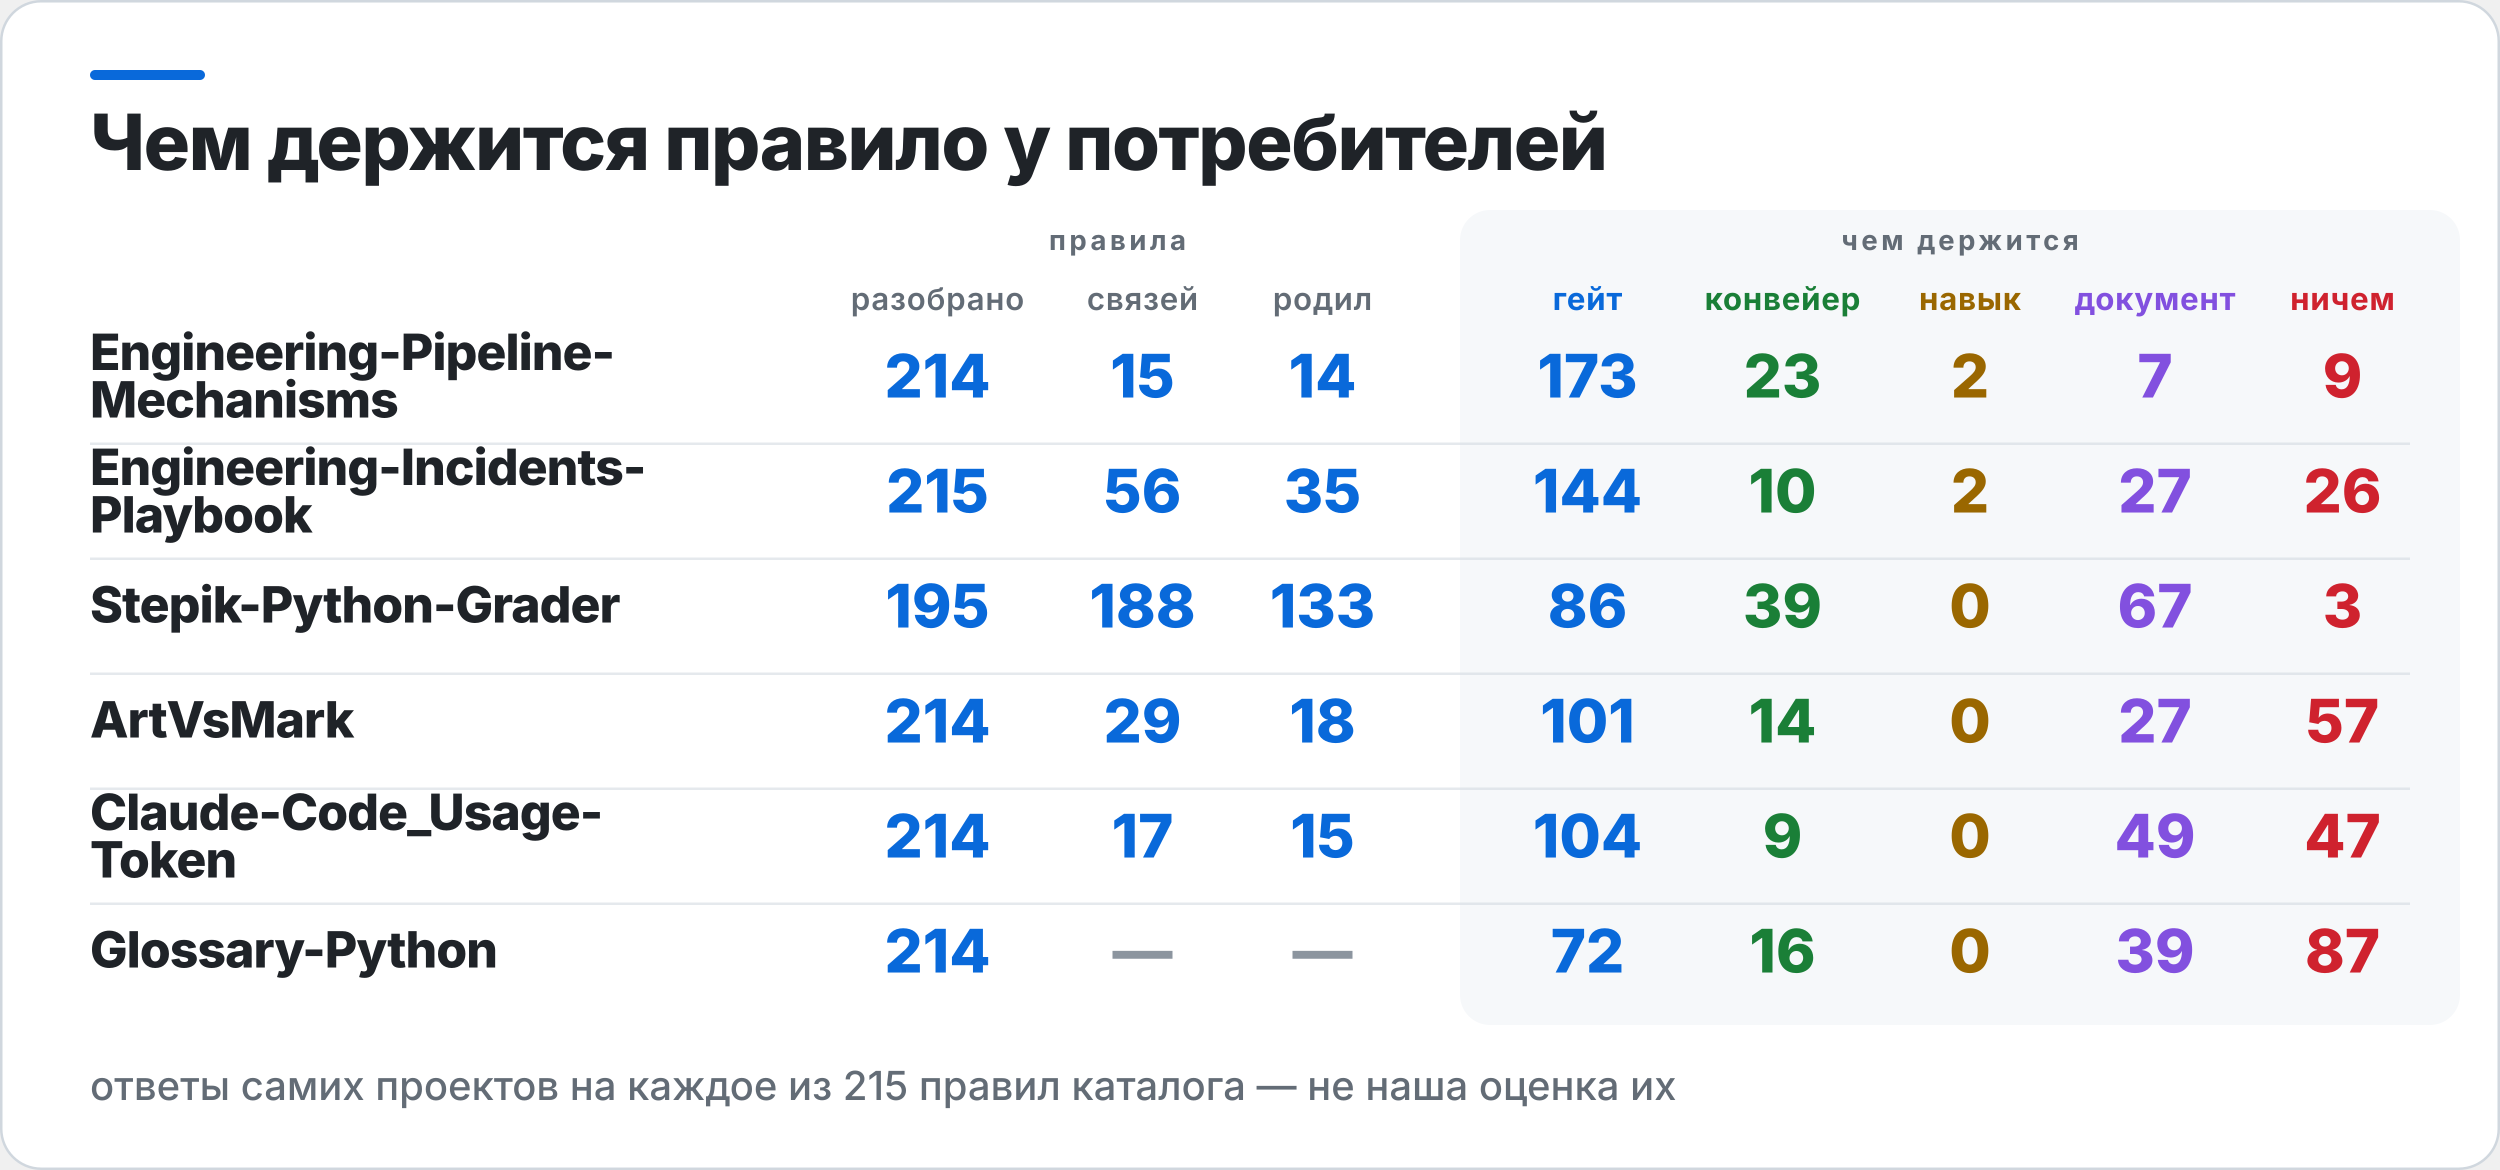
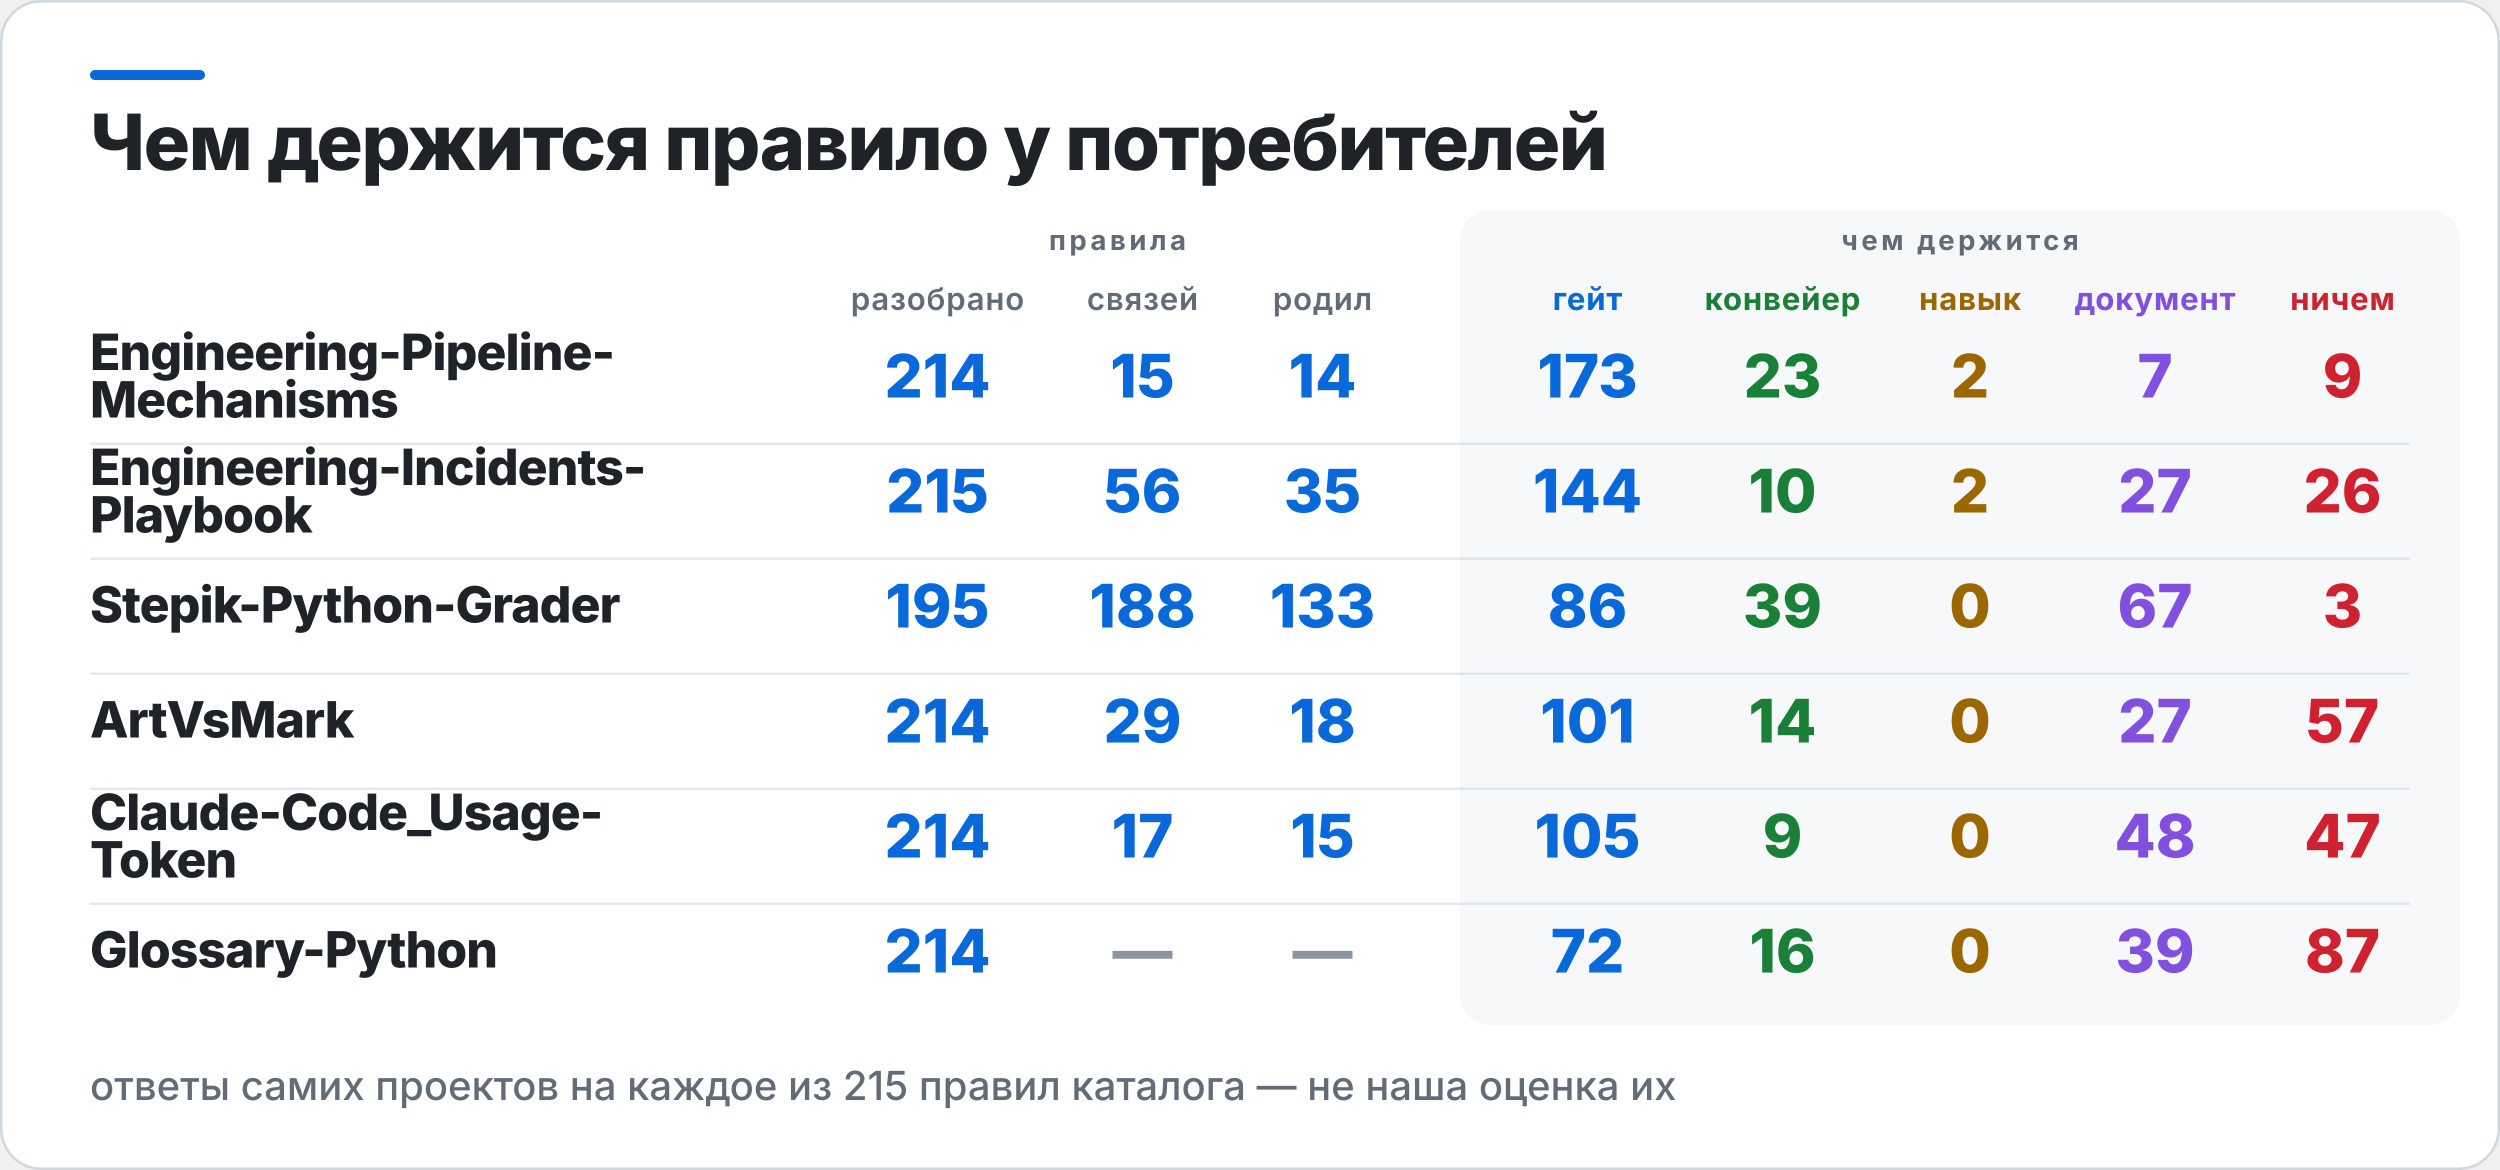
<svg xmlns="http://www.w3.org/2000/svg" width="1000" height="468" viewBox="0 0 1000 468" role="img" aria-label="Чем держится правило у потребителей">
  <rect x="0.5" y="0.5" width="999" height="467" rx="16" fill="#FFFFFF" stroke="#D0D7DE" />
  <rect x="36" y="28" width="46" height="4" rx="2" fill="#0969DA" />
  <rect x="584" y="84" width="400" height="326" rx="12" fill="#F6F8FA" />
  <text x="36" y="68" fill="#1F2328" font-family="Inter,Segoe UI,Helvetica,Arial,sans-serif" font-size="31" font-weight="800" letter-spacing="-0.6">Чем держится правило у потребителей</text>
  <text x="447" y="100" fill="#636C76" font-family="Inter,Segoe UI,Helvetica,Arial,sans-serif" font-size="11" font-weight="700" letter-spacing="1.4" text-anchor="middle">правила</text>
  <text x="784" y="100" fill="#636C76" font-family="Inter,Segoe UI,Helvetica,Arial,sans-serif" font-size="11" font-weight="700" letter-spacing="1.4" text-anchor="middle">чем держится</text>
  <text x="375" y="124" fill="#636C76" font-family="Inter,Segoe UI,Helvetica,Arial,sans-serif" font-size="12.5" font-weight="600" letter-spacing="0.3" text-anchor="middle">разобрано</text>
  <text x="457" y="124" fill="#636C76" font-family="Inter,Segoe UI,Helvetica,Arial,sans-serif" font-size="12.5" font-weight="600" letter-spacing="0.3" text-anchor="middle">связей</text>
  <text x="529" y="124" fill="#636C76" font-family="Inter,Segoe UI,Helvetica,Arial,sans-serif" font-size="12.5" font-weight="600" letter-spacing="0.3" text-anchor="middle">родил</text>
  <text x="635" y="124" fill="#0969DA" font-family="Inter,Segoe UI,Helvetica,Arial,sans-serif" font-size="12.5" font-weight="700" letter-spacing="0.3" text-anchor="middle">гейт</text>
  <text x="713" y="124" fill="#1A7F37" font-family="Inter,Segoe UI,Helvetica,Arial,sans-serif" font-size="12.5" font-weight="700" letter-spacing="0.3" text-anchor="middle">конвейер</text>
  <text x="788" y="124" fill="#9A6700" font-family="Inter,Segoe UI,Helvetica,Arial,sans-serif" font-size="12.5" font-weight="700" letter-spacing="0.3" text-anchor="middle">навык</text>
  <text x="862" y="124" fill="#8250DF" font-family="Inter,Segoe UI,Helvetica,Arial,sans-serif" font-size="12.5" font-weight="700" letter-spacing="0.3" text-anchor="middle">документ</text>
  <text x="937" y="124" fill="#CF222E" font-family="Inter,Segoe UI,Helvetica,Arial,sans-serif" font-size="12.5" font-weight="700" letter-spacing="0.3" text-anchor="middle">ничем</text>
  <text x="36" y="148" fill="#1F2328" font-family="Inter,Segoe UI,Helvetica,Arial,sans-serif" font-size="20" font-weight="800" letter-spacing="-0.4">Engineering-Pipeline-</text>
  <text x="36" y="167" fill="#1F2328" font-family="Inter,Segoe UI,Helvetica,Arial,sans-serif" font-size="20" font-weight="800" letter-spacing="-0.4">Mechanisms</text>
  <text x="375" y="159" fill="#0969DA" font-family="Inter,Segoe UI,Helvetica,Arial,sans-serif" font-size="24" font-weight="800" text-anchor="middle">214</text>
  <text x="457" y="159" fill="#0969DA" font-family="Inter,Segoe UI,Helvetica,Arial,sans-serif" font-size="24" font-weight="800" text-anchor="middle">15</text>
  <text x="529" y="159" fill="#0969DA" font-family="Inter,Segoe UI,Helvetica,Arial,sans-serif" font-size="24" font-weight="800" text-anchor="middle">14</text>
  <text x="635" y="159" fill="#0969DA" font-family="Inter,Segoe UI,Helvetica,Arial,sans-serif" font-size="24" font-weight="800" text-anchor="middle">173</text>
  <text x="713" y="159" fill="#1A7F37" font-family="Inter,Segoe UI,Helvetica,Arial,sans-serif" font-size="24" font-weight="800" text-anchor="middle">23</text>
  <text x="788" y="159" fill="#9A6700" font-family="Inter,Segoe UI,Helvetica,Arial,sans-serif" font-size="24" font-weight="800" text-anchor="middle">2</text>
  <text x="862" y="159" fill="#8250DF" font-family="Inter,Segoe UI,Helvetica,Arial,sans-serif" font-size="24" font-weight="800" text-anchor="middle">7</text>
  <text x="937" y="159" fill="#CF222E" font-family="Inter,Segoe UI,Helvetica,Arial,sans-serif" font-size="24" font-weight="800" text-anchor="middle">9</text>
  <rect x="36" y="177" width="928" height="1" fill="#D0D7DE" opacity="0.55" />
  <text x="36" y="194" fill="#1F2328" font-family="Inter,Segoe UI,Helvetica,Arial,sans-serif" font-size="20" font-weight="800" letter-spacing="-0.4">Engineering-Incidents-</text>
  <text x="36" y="213" fill="#1F2328" font-family="Inter,Segoe UI,Helvetica,Arial,sans-serif" font-size="20" font-weight="800" letter-spacing="-0.4">Playbook</text>
  <text x="375" y="205" fill="#0969DA" font-family="Inter,Segoe UI,Helvetica,Arial,sans-serif" font-size="24" font-weight="800" text-anchor="middle">215</text>
  <text x="457" y="205" fill="#0969DA" font-family="Inter,Segoe UI,Helvetica,Arial,sans-serif" font-size="24" font-weight="800" text-anchor="middle">56</text>
  <text x="529" y="205" fill="#0969DA" font-family="Inter,Segoe UI,Helvetica,Arial,sans-serif" font-size="24" font-weight="800" text-anchor="middle">35</text>
  <text x="635" y="205" fill="#0969DA" font-family="Inter,Segoe UI,Helvetica,Arial,sans-serif" font-size="24" font-weight="800" text-anchor="middle">144</text>
  <text x="713" y="205" fill="#1A7F37" font-family="Inter,Segoe UI,Helvetica,Arial,sans-serif" font-size="24" font-weight="800" text-anchor="middle">10</text>
  <text x="788" y="205" fill="#9A6700" font-family="Inter,Segoe UI,Helvetica,Arial,sans-serif" font-size="24" font-weight="800" text-anchor="middle">2</text>
  <text x="862" y="205" fill="#8250DF" font-family="Inter,Segoe UI,Helvetica,Arial,sans-serif" font-size="24" font-weight="800" text-anchor="middle">27</text>
  <text x="937" y="205" fill="#CF222E" font-family="Inter,Segoe UI,Helvetica,Arial,sans-serif" font-size="24" font-weight="800" text-anchor="middle">26</text>
  <rect x="36" y="223" width="928" height="1" fill="#D0D7DE" opacity="0.55" />
  <text x="36" y="249" fill="#1F2328" font-family="Inter,Segoe UI,Helvetica,Arial,sans-serif" font-size="20" font-weight="800" letter-spacing="-0.4">Stepik-Python-Grader</text>
  <text x="375" y="251" fill="#0969DA" font-family="Inter,Segoe UI,Helvetica,Arial,sans-serif" font-size="24" font-weight="800" text-anchor="middle">195</text>
  <text x="457" y="251" fill="#0969DA" font-family="Inter,Segoe UI,Helvetica,Arial,sans-serif" font-size="24" font-weight="800" text-anchor="middle">188</text>
  <text x="529" y="251" fill="#0969DA" font-family="Inter,Segoe UI,Helvetica,Arial,sans-serif" font-size="24" font-weight="800" text-anchor="middle">133</text>
  <text x="635" y="251" fill="#0969DA" font-family="Inter,Segoe UI,Helvetica,Arial,sans-serif" font-size="24" font-weight="800" text-anchor="middle">86</text>
  <text x="713" y="251" fill="#1A7F37" font-family="Inter,Segoe UI,Helvetica,Arial,sans-serif" font-size="24" font-weight="800" text-anchor="middle">39</text>
  <text x="788" y="251" fill="#9A6700" font-family="Inter,Segoe UI,Helvetica,Arial,sans-serif" font-size="24" font-weight="800" text-anchor="middle">0</text>
  <text x="862" y="251" fill="#8250DF" font-family="Inter,Segoe UI,Helvetica,Arial,sans-serif" font-size="24" font-weight="800" text-anchor="middle">67</text>
  <text x="937" y="251" fill="#CF222E" font-family="Inter,Segoe UI,Helvetica,Arial,sans-serif" font-size="24" font-weight="800" text-anchor="middle">3</text>
  <rect x="36" y="269" width="928" height="1" fill="#D0D7DE" opacity="0.55" />
  <text x="36" y="295" fill="#1F2328" font-family="Inter,Segoe UI,Helvetica,Arial,sans-serif" font-size="20" font-weight="800" letter-spacing="-0.4">ArtVsMark</text>
  <text x="375" y="297" fill="#0969DA" font-family="Inter,Segoe UI,Helvetica,Arial,sans-serif" font-size="24" font-weight="800" text-anchor="middle">214</text>
  <text x="457" y="297" fill="#0969DA" font-family="Inter,Segoe UI,Helvetica,Arial,sans-serif" font-size="24" font-weight="800" text-anchor="middle">29</text>
  <text x="529" y="297" fill="#0969DA" font-family="Inter,Segoe UI,Helvetica,Arial,sans-serif" font-size="24" font-weight="800" text-anchor="middle">18</text>
  <text x="635" y="297" fill="#0969DA" font-family="Inter,Segoe UI,Helvetica,Arial,sans-serif" font-size="24" font-weight="800" text-anchor="middle">101</text>
  <text x="713" y="297" fill="#1A7F37" font-family="Inter,Segoe UI,Helvetica,Arial,sans-serif" font-size="24" font-weight="800" text-anchor="middle">14</text>
  <text x="788" y="297" fill="#9A6700" font-family="Inter,Segoe UI,Helvetica,Arial,sans-serif" font-size="24" font-weight="800" text-anchor="middle">0</text>
  <text x="862" y="297" fill="#8250DF" font-family="Inter,Segoe UI,Helvetica,Arial,sans-serif" font-size="24" font-weight="800" text-anchor="middle">27</text>
  <text x="937" y="297" fill="#CF222E" font-family="Inter,Segoe UI,Helvetica,Arial,sans-serif" font-size="24" font-weight="800" text-anchor="middle">57</text>
  <rect x="36" y="315" width="928" height="1" fill="#D0D7DE" opacity="0.55" />
  <text x="36" y="332" fill="#1F2328" font-family="Inter,Segoe UI,Helvetica,Arial,sans-serif" font-size="20" font-weight="800" letter-spacing="-0.4">Claude-Code_Usage-</text>
  <text x="36" y="351" fill="#1F2328" font-family="Inter,Segoe UI,Helvetica,Arial,sans-serif" font-size="20" font-weight="800" letter-spacing="-0.4">Token</text>
  <text x="375" y="343" fill="#0969DA" font-family="Inter,Segoe UI,Helvetica,Arial,sans-serif" font-size="24" font-weight="800" text-anchor="middle">214</text>
  <text x="457" y="343" fill="#0969DA" font-family="Inter,Segoe UI,Helvetica,Arial,sans-serif" font-size="24" font-weight="800" text-anchor="middle">17</text>
  <text x="529" y="343" fill="#0969DA" font-family="Inter,Segoe UI,Helvetica,Arial,sans-serif" font-size="24" font-weight="800" text-anchor="middle">15</text>
-   <text x="635" y="343" fill="#0969DA" font-family="Inter,Segoe UI,Helvetica,Arial,sans-serif" font-size="24" font-weight="800" text-anchor="middle">104</text>
+   <text x="635" y="343" fill="#0969DA" font-family="Inter,Segoe UI,Helvetica,Arial,sans-serif" font-size="24" font-weight="800" text-anchor="middle">105</text>
  <text x="713" y="343" fill="#1A7F37" font-family="Inter,Segoe UI,Helvetica,Arial,sans-serif" font-size="24" font-weight="800" text-anchor="middle">9</text>
  <text x="788" y="343" fill="#9A6700" font-family="Inter,Segoe UI,Helvetica,Arial,sans-serif" font-size="24" font-weight="800" text-anchor="middle">0</text>
-   <text x="862" y="343" fill="#8250DF" font-family="Inter,Segoe UI,Helvetica,Arial,sans-serif" font-size="24" font-weight="800" text-anchor="middle">49</text>
+   <text x="862" y="343" fill="#8250DF" font-family="Inter,Segoe UI,Helvetica,Arial,sans-serif" font-size="24" font-weight="800" text-anchor="middle">48</text>
  <text x="937" y="343" fill="#CF222E" font-family="Inter,Segoe UI,Helvetica,Arial,sans-serif" font-size="24" font-weight="800" text-anchor="middle">47</text>
  <rect x="36" y="361" width="928" height="1" fill="#D0D7DE" opacity="0.55" />
  <text x="36" y="387" fill="#1F2328" font-family="Inter,Segoe UI,Helvetica,Arial,sans-serif" font-size="20" font-weight="800" letter-spacing="-0.4">Glossary-Python</text>
  <text x="375" y="389" fill="#0969DA" font-family="Inter,Segoe UI,Helvetica,Arial,sans-serif" font-size="24" font-weight="800" text-anchor="middle">214</text>
  <text x="457" y="389" fill="#8C959F" font-family="Inter,Segoe UI,Helvetica,Arial,sans-serif" font-size="24" font-weight="800" text-anchor="middle">—</text>
  <text x="529" y="389" fill="#8C959F" font-family="Inter,Segoe UI,Helvetica,Arial,sans-serif" font-size="24" font-weight="800" text-anchor="middle">—</text>
  <text x="635" y="389" fill="#0969DA" font-family="Inter,Segoe UI,Helvetica,Arial,sans-serif" font-size="24" font-weight="800" text-anchor="middle">72</text>
  <text x="713" y="389" fill="#1A7F37" font-family="Inter,Segoe UI,Helvetica,Arial,sans-serif" font-size="24" font-weight="800" text-anchor="middle">16</text>
  <text x="788" y="389" fill="#9A6700" font-family="Inter,Segoe UI,Helvetica,Arial,sans-serif" font-size="24" font-weight="800" text-anchor="middle">0</text>
  <text x="862" y="389" fill="#8250DF" font-family="Inter,Segoe UI,Helvetica,Arial,sans-serif" font-size="24" font-weight="800" text-anchor="middle">39</text>
  <text x="937" y="389" fill="#CF222E" font-family="Inter,Segoe UI,Helvetica,Arial,sans-serif" font-size="24" font-weight="800" text-anchor="middle">87</text>
  <text x="36" y="440" fill="#636C76" font-family="Inter,Segoe UI,Helvetica,Arial,sans-serif" font-size="16" font-weight="500">ответы самих проектов на каждое из 215 правил каталога — не наша оценка их</text>
</svg>
